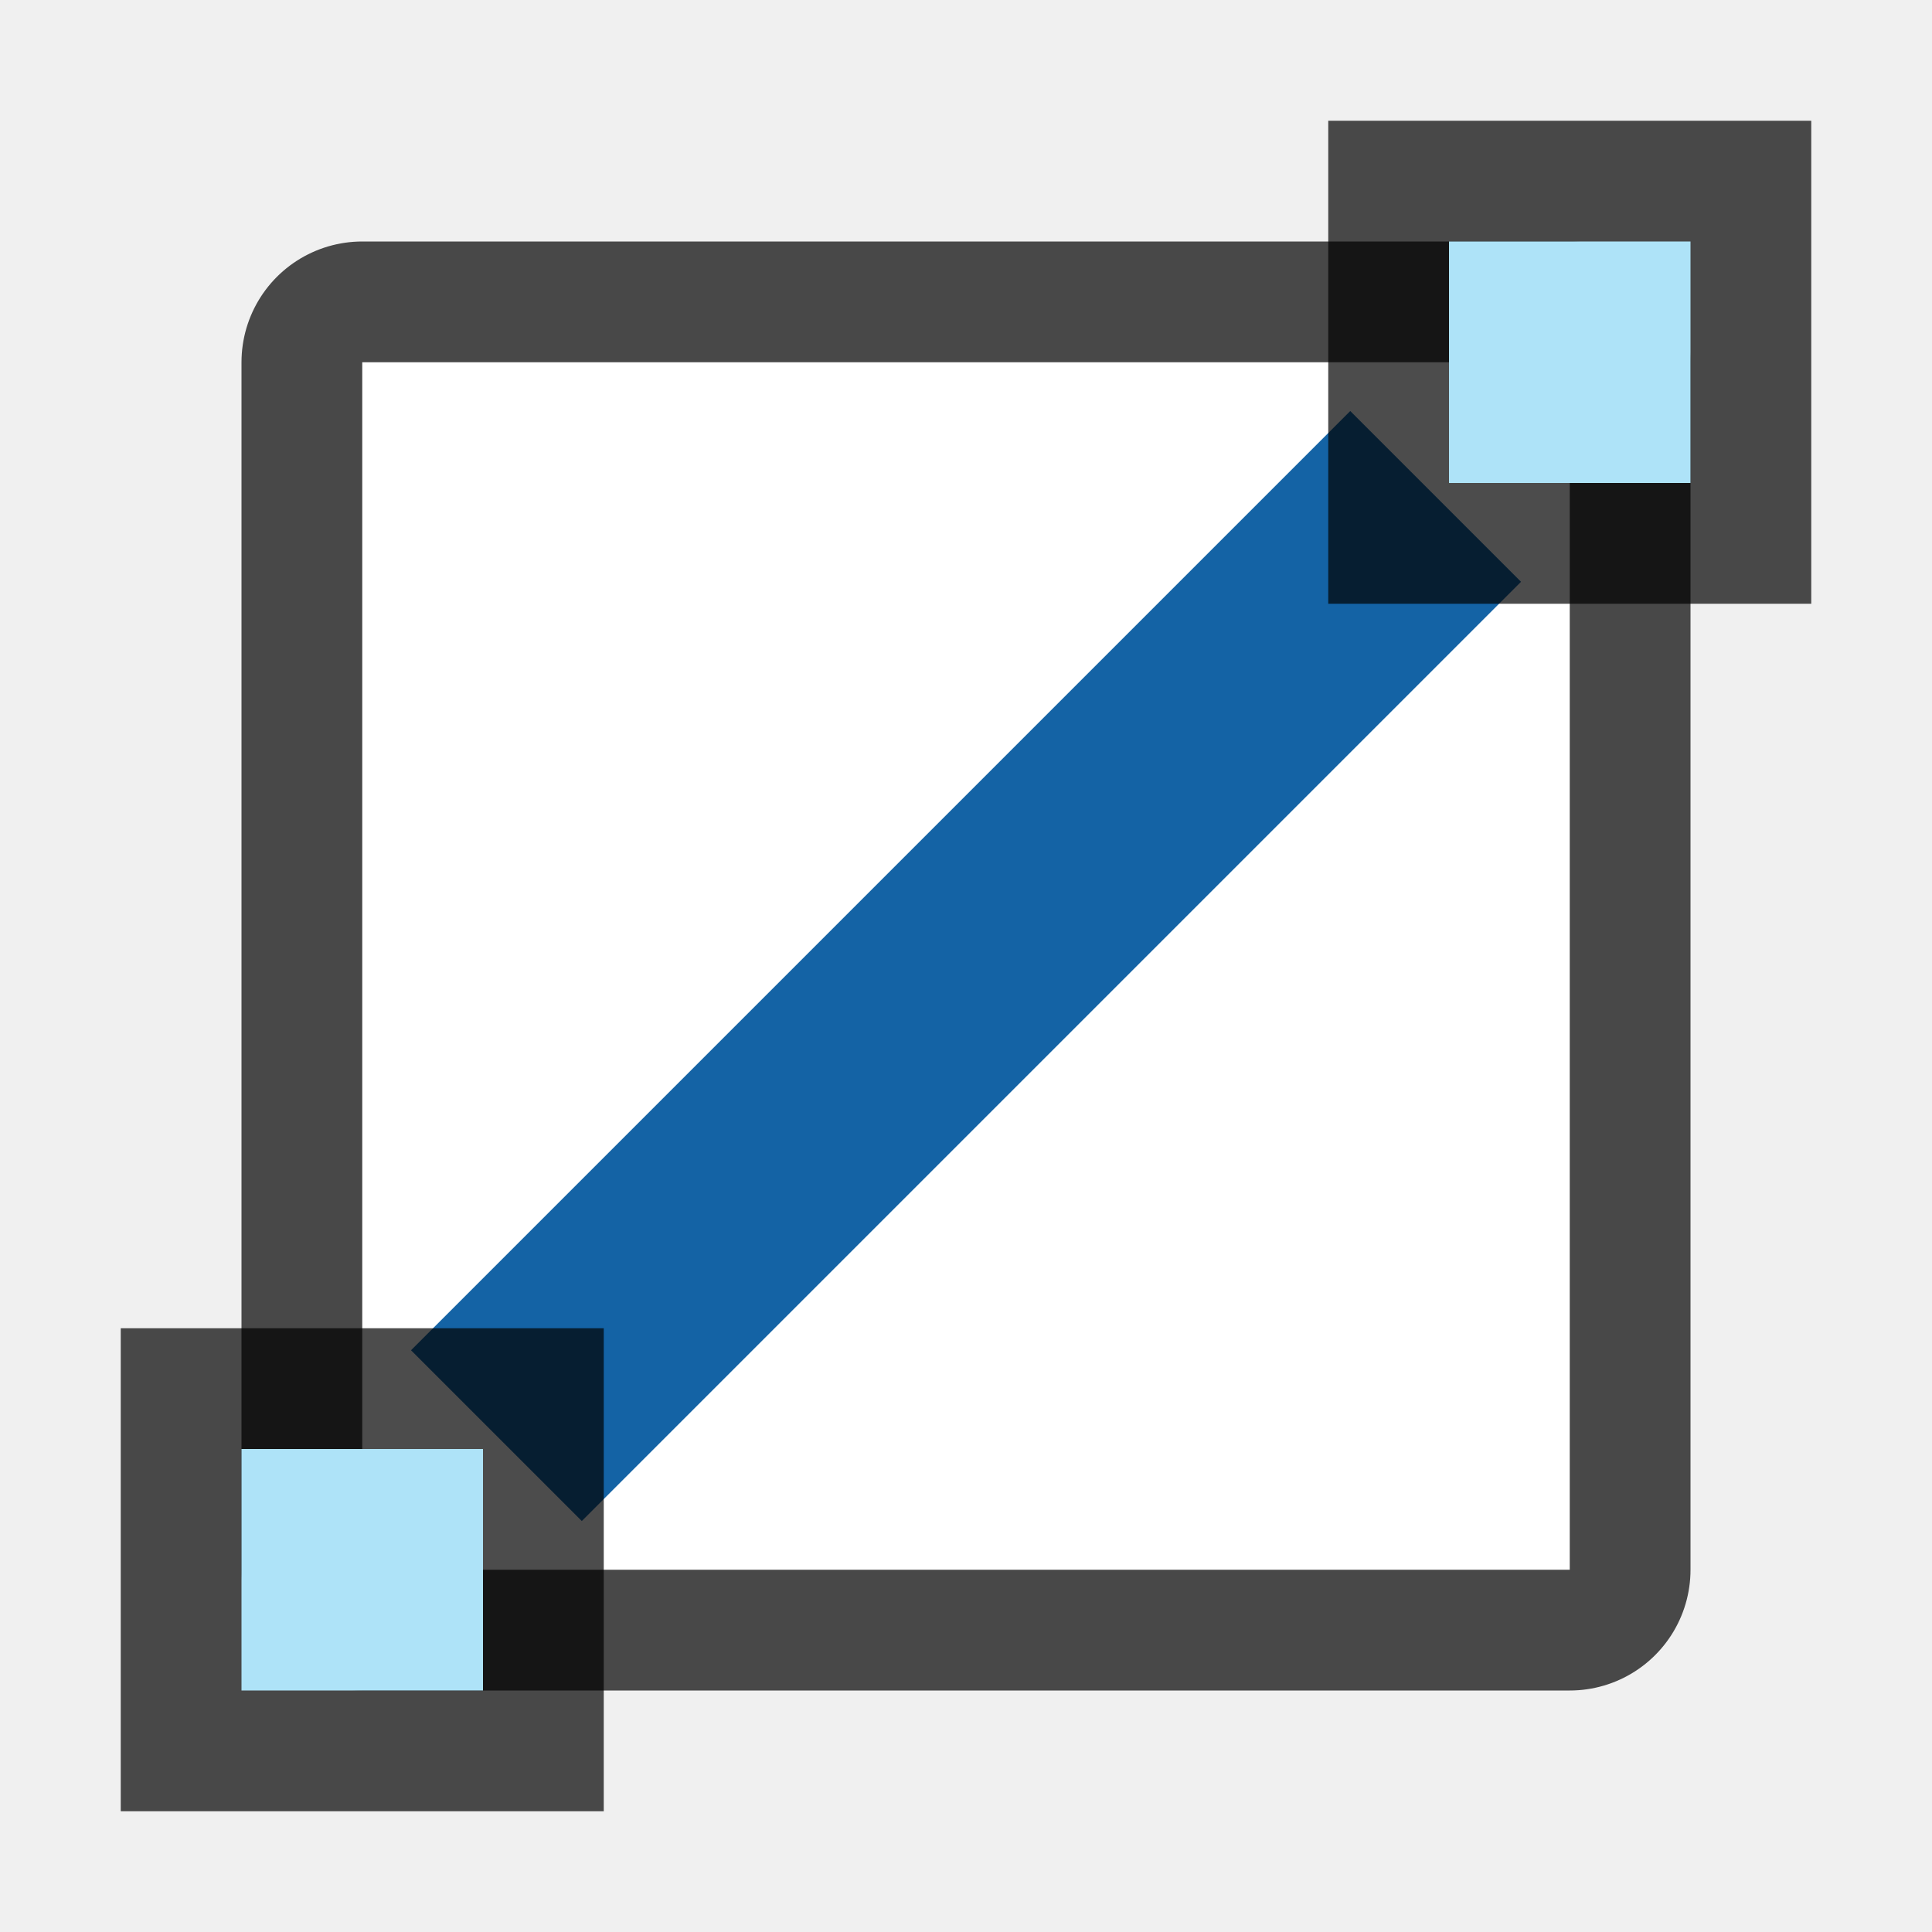
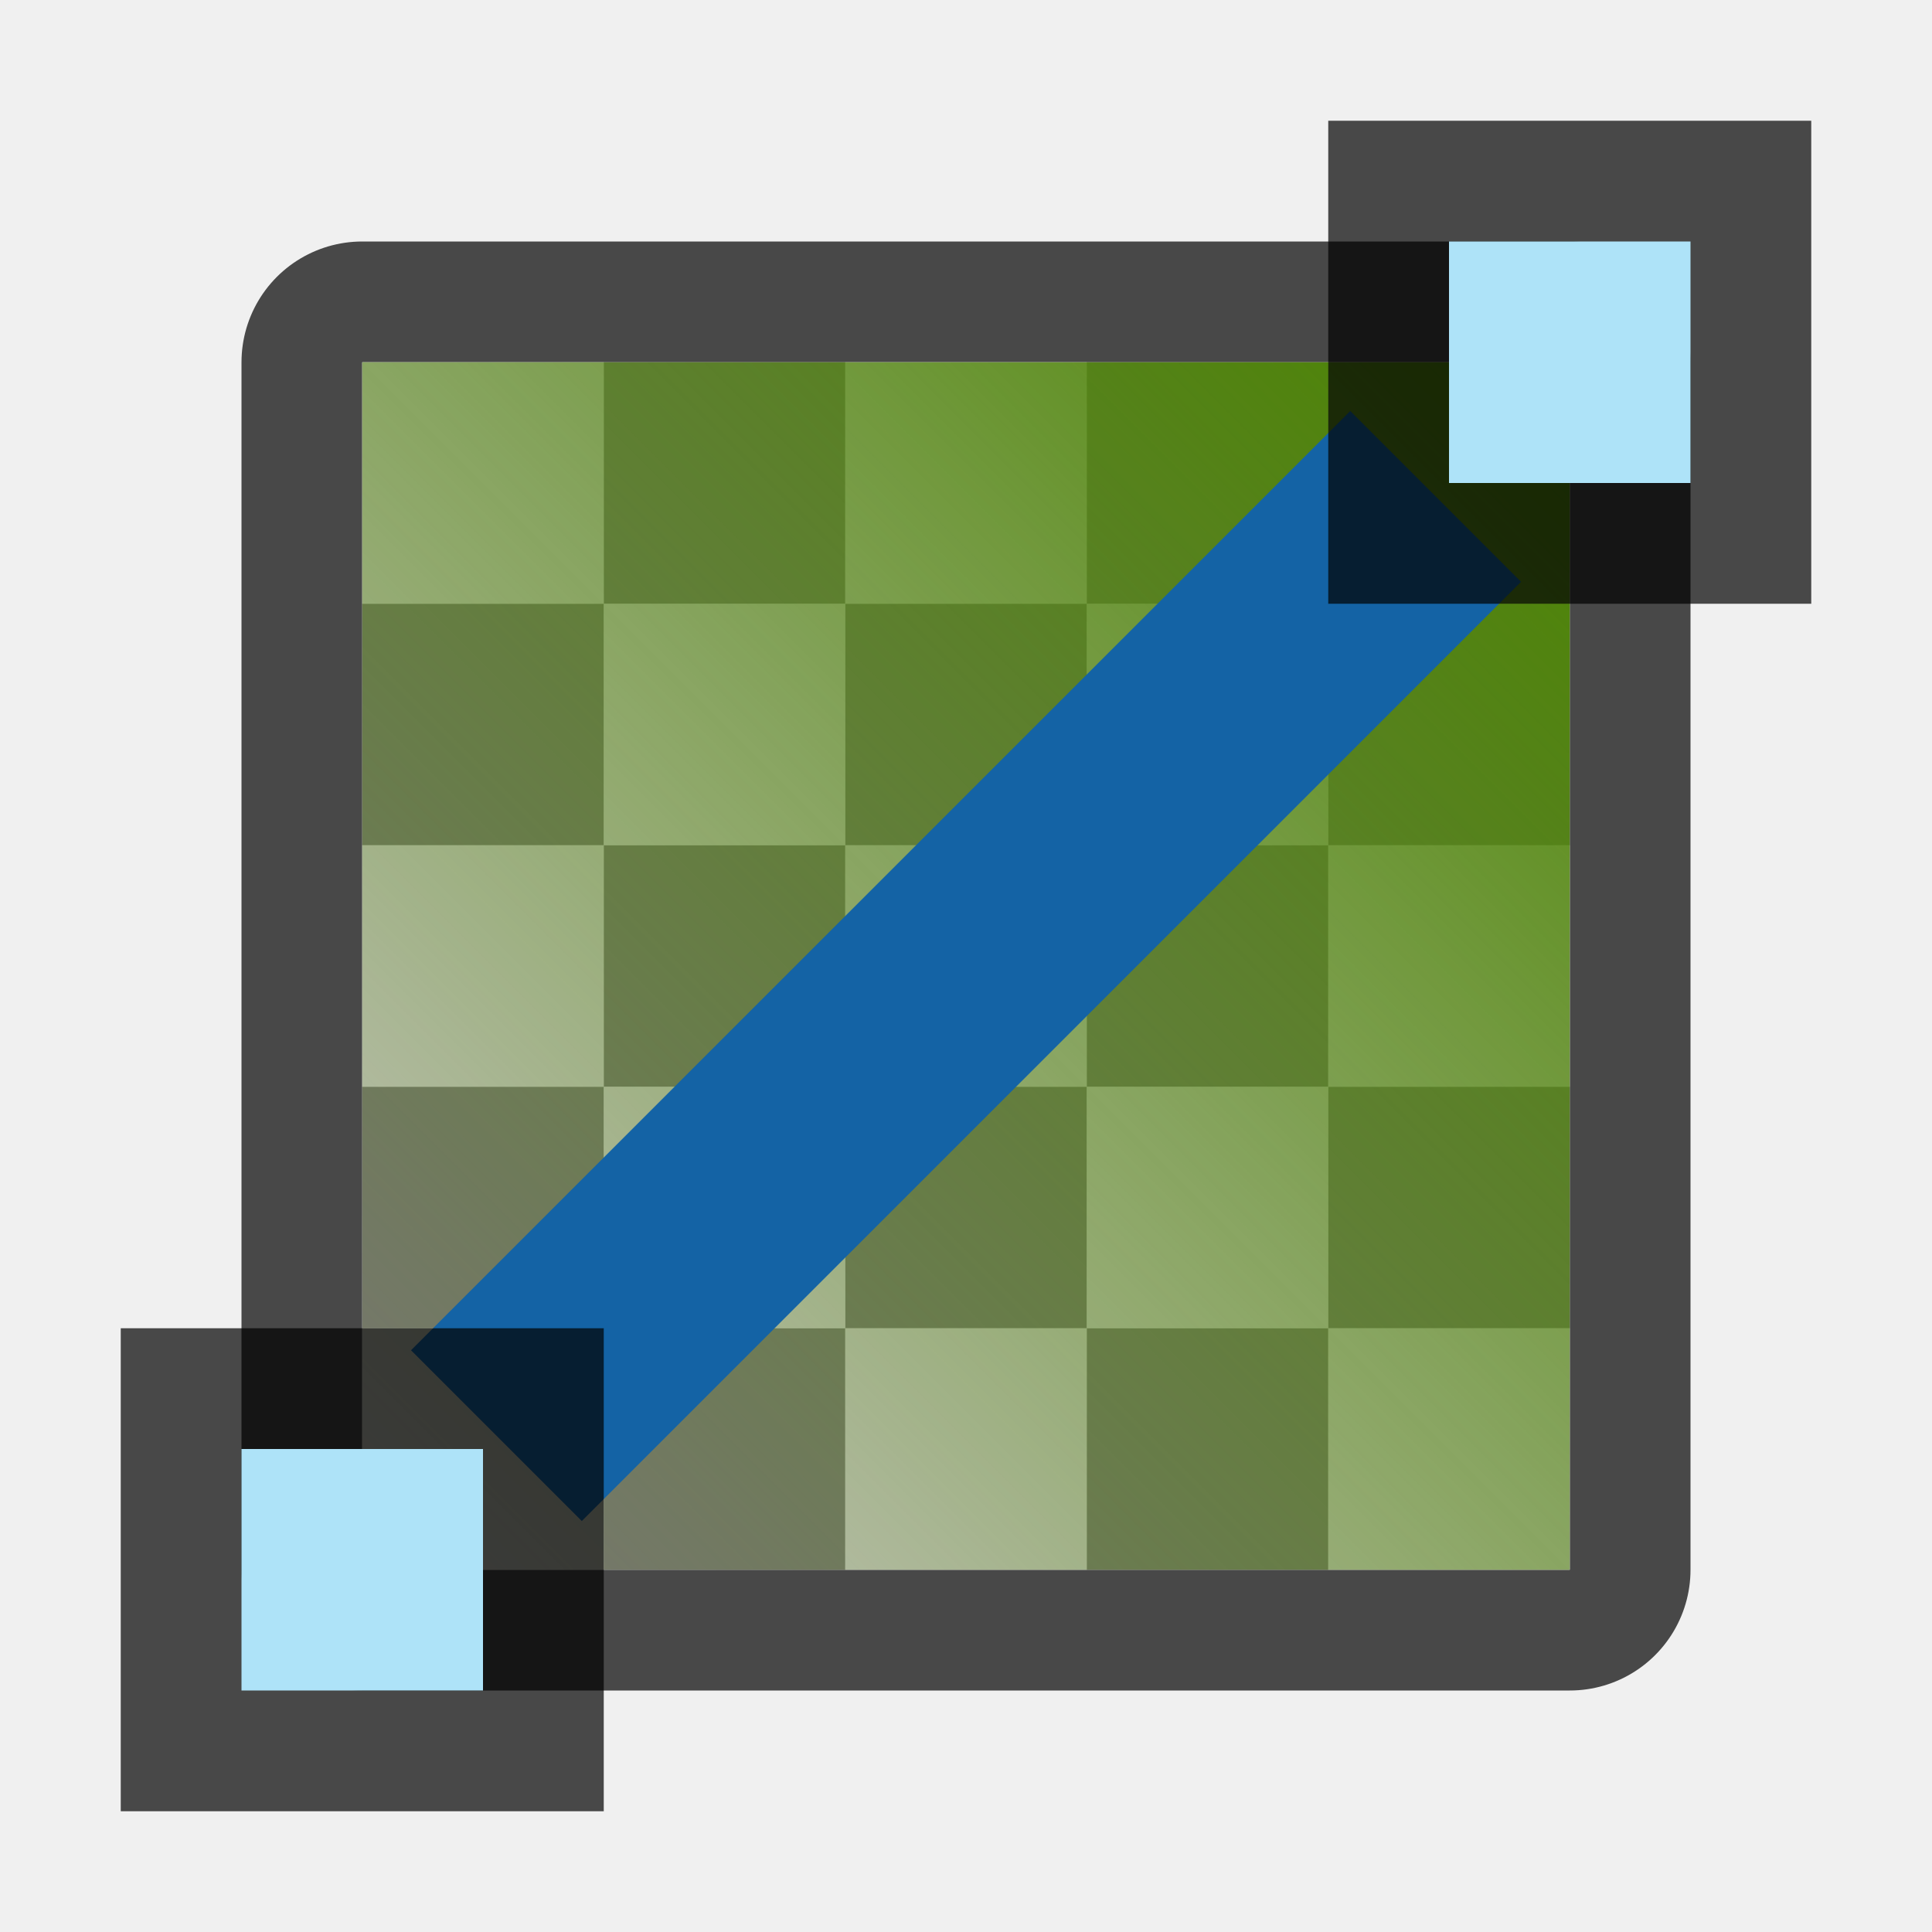
- <svg xmlns="http://www.w3.org/2000/svg" height="16" width="16">
+ <svg xmlns="http://www.w3.org/2000/svg" xmlns:xlink="http://www.w3.org/1999/xlink" height="16" width="16">
+   <defs>
+     <linearGradient id="a">
+       <stop style="stop-color:#4B8501;stop-opacity:1" offset="0" />
+       <stop style="stop-color:#4B8501;stop-opacity:0" offset="1" />
+     </linearGradient>
+     <linearGradient xlink:href="#a" id="b" x1="13" y1="3" x2="3" y2="13" gradientUnits="userSpaceOnUse" />
+   </defs>
  <path style="opacity:.7;fill:#000;fill-opacity:1;fill-rule:nonzero;stroke:#000;stroke-width:2;stroke-linecap:round;stroke-linejoin:round;stroke-miterlimit:4;stroke-dasharray:none;stroke-opacity:1" d="M3 3h10v10H3z" />
  <path style="opacity:1;fill:#fff;fill-opacity:1;fill-rule:nonzero;stroke:none;stroke-width:3.333;stroke-linecap:round;stroke-linejoin:round;stroke-miterlimit:4;stroke-dasharray:none;stroke-opacity:1" d="M3 3h10v10H3z" />
+   <path style="fill:#c8c6c4;fill-rule:evenodd;stroke:none;stroke-width:2;stroke-linecap:square;stroke-linejoin:round;fill-opacity:1" d="M3 3v2h2V3H3zm2 2v2h2V5H5zm2 0h2V3H7v2zm2 0v2h2V5H9zm2 0h2V3h-2v2zm0 2v2h2V7h-2zm0 2H9v2h2V9zm0 2v2h2v-2h-2zm-2 0H7v2h2v-2zm-2 0V9H5v2h2zm-2 0H3v2h2v-2zm0-2V7H3v2h2zm2 0h2V7H7v2z" />
+   <path style="fill:#797774;fill-rule:evenodd;stroke:none;stroke-width:2;stroke-linecap:square;stroke-linejoin:round;fill-opacity:1" d="M5 3v2h2V3H5zm2 2v2h2V5H7zm2 0h2V3H9v2zm2 0v2h2V5h-2zm0 2H9v2h2V7zm0 2v2h2V9h-2zm0 2H9v2h2v-2zm-2 0V9H7v2h2zm-2 0H5v2h2v-2zm-2 0V9H3v2h2zm0-2h2V7H5v2zm0-2V5H3v2h2z" />
+   <path style="fill:url(#b);fill-opacity:1;fill-rule:evenodd;stroke:none;stroke-width:2;stroke-linecap:square;stroke-linejoin:round" d="M3 3h10v10H3z" />
  <path style="opacity:1;fill:#1463a5;fill-opacity:1;fill-rule:nonzero;stroke:none;stroke-width:4.69;stroke-linecap:round;stroke-linejoin:round;stroke-miterlimit:4;stroke-dasharray:none;stroke-opacity:1" transform="rotate(-45)" d="M-5.5 10.314h11v2h-11z" />
  <path transform="matrix(0 1 1 0 0 0)" style="opacity:.7;vector-effect:none;fill:#000;fill-opacity:1;stroke:none;stroke-width:1;stroke-linecap:round;stroke-linejoin:round;stroke-miterlimit:4;stroke-dasharray:none;stroke-dashoffset:0;stroke-opacity:1" d="M1 11h4v4H1z" />
  <path transform="matrix(0 1 1 0 0 0)" style="opacity:1;vector-effect:none;fill:#aee3f8;fill-opacity:1;stroke:none;stroke-width:1;stroke-linecap:round;stroke-linejoin:round;stroke-miterlimit:4;stroke-dasharray:none;stroke-dashoffset:0;stroke-opacity:1" d="M2 12h2v2H2z" />
  <path transform="matrix(0 1 1 0 0 0)" style="opacity:.7;vector-effect:none;fill:#000;fill-opacity:1;stroke:none;stroke-width:1;stroke-linecap:round;stroke-linejoin:round;stroke-miterlimit:4;stroke-dasharray:none;stroke-dashoffset:0;stroke-opacity:1" d="M11 1h4v4h-4z" />
  <path transform="matrix(0 1 1 0 0 0)" style="opacity:1;vector-effect:none;fill:#aee3f8;fill-opacity:1;stroke:none;stroke-width:1;stroke-linecap:round;stroke-linejoin:round;stroke-miterlimit:4;stroke-dasharray:none;stroke-dashoffset:0;stroke-opacity:1" d="M12 2h2v2h-2z" />
</svg>
